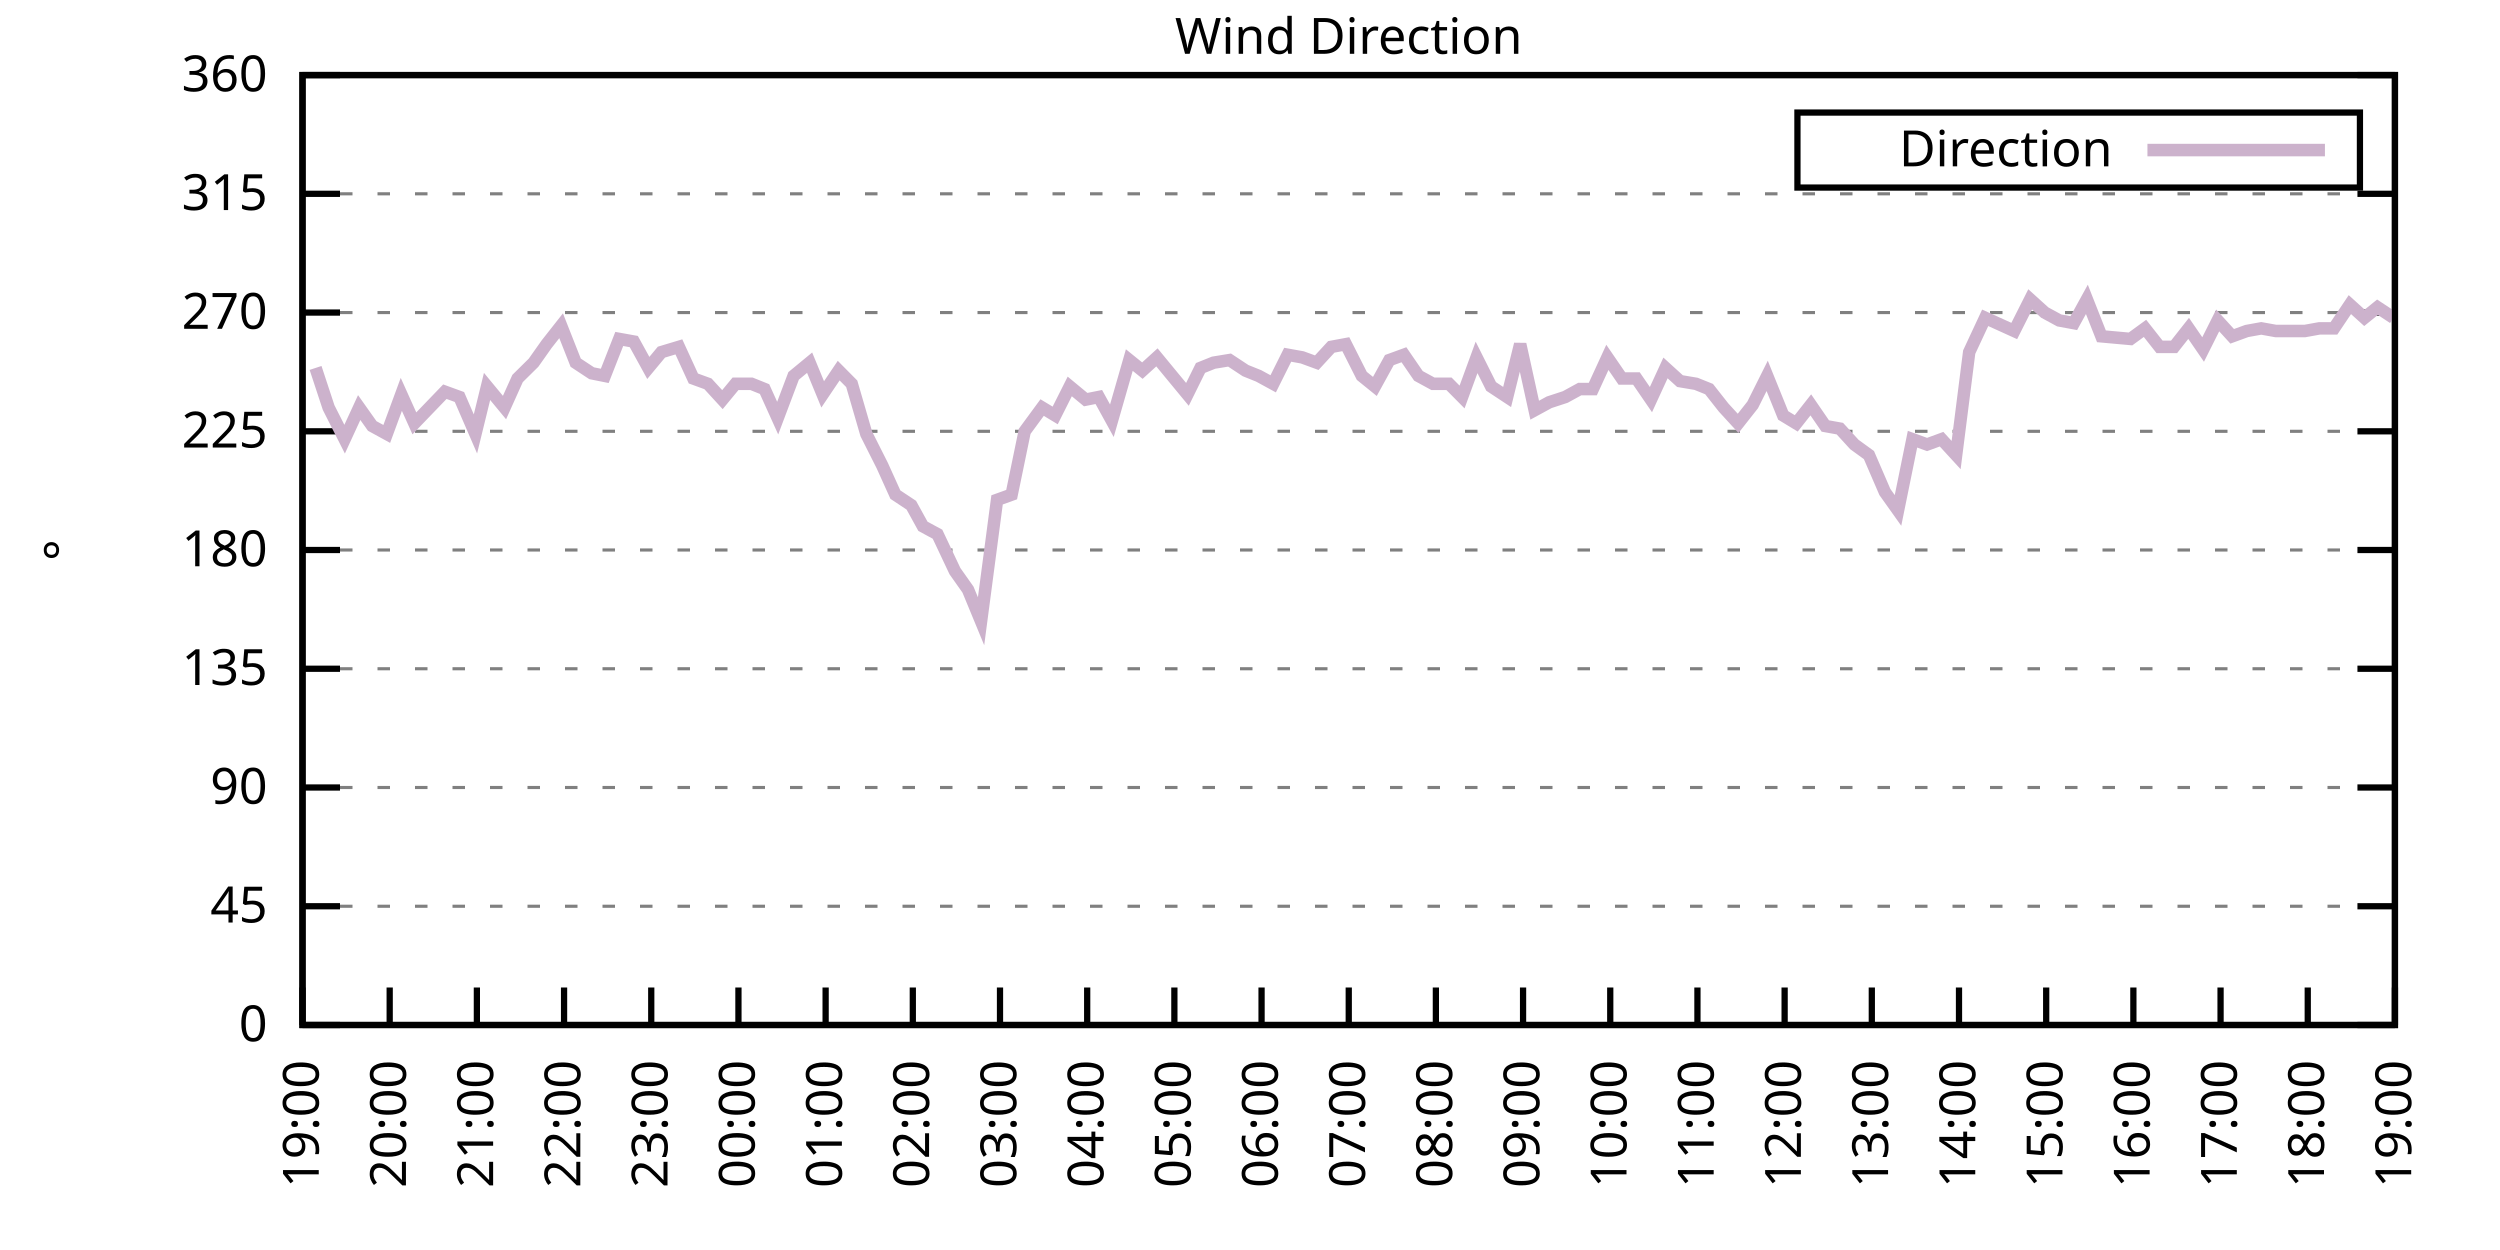
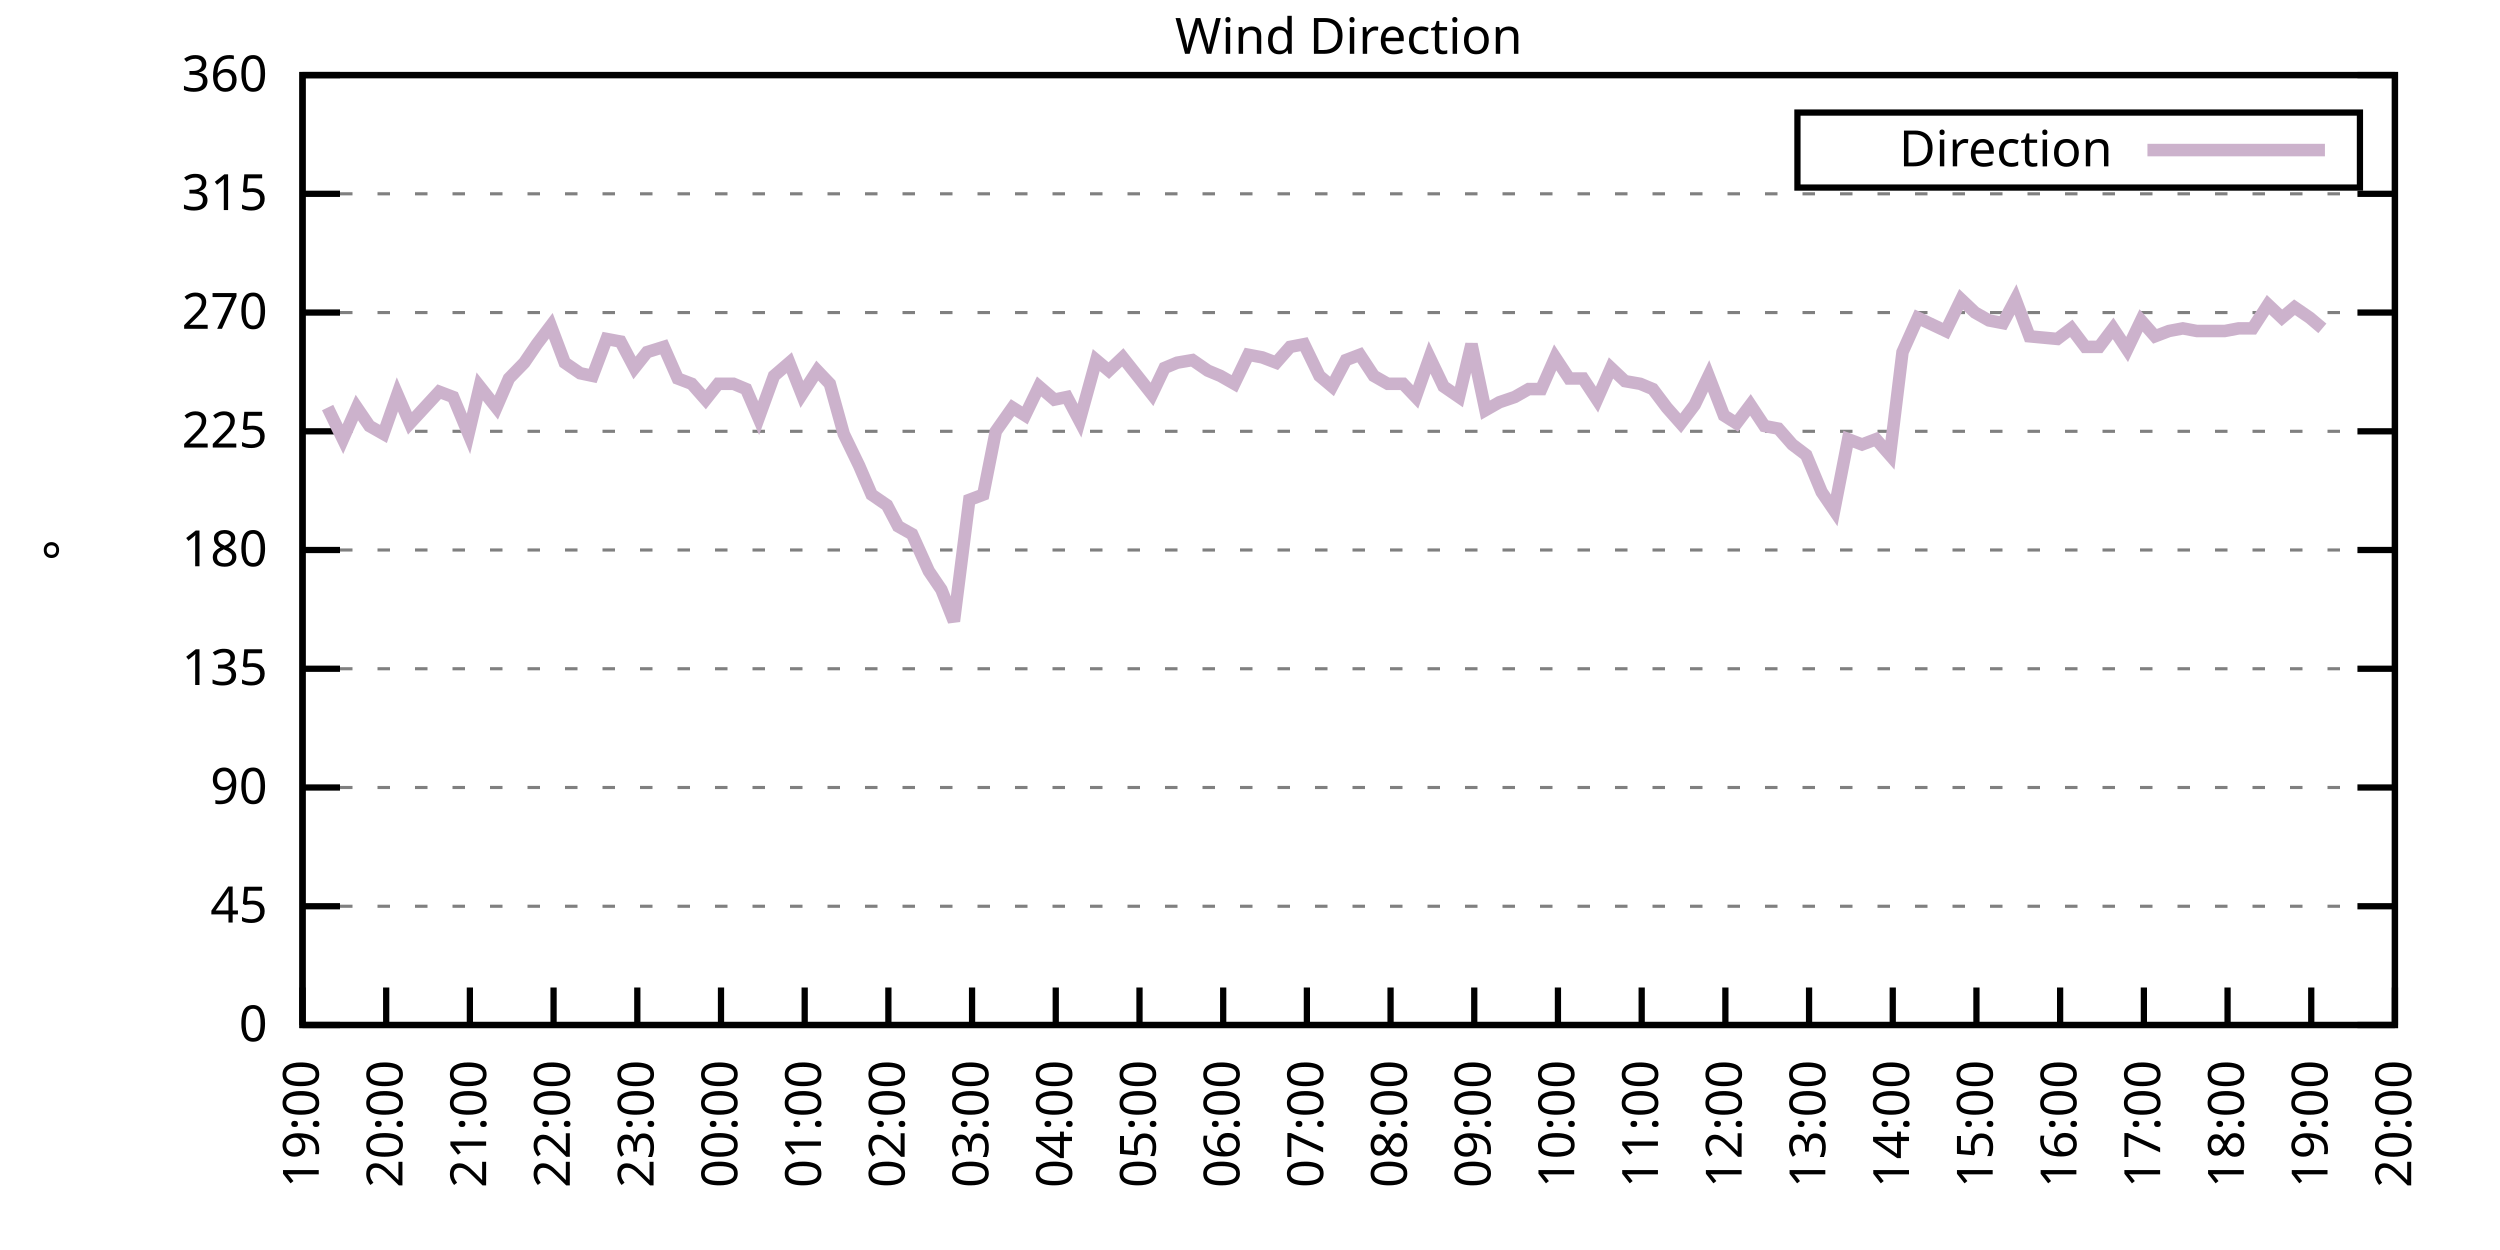
<svg xmlns="http://www.w3.org/2000/svg" xmlns:xlink="http://www.w3.org/1999/xlink" width="400" height="200" viewBox="0 0 400 200">
  <g id="gnuplot_canvas">
    <rect x="0" y="0" width="400" height="200" fill="none" />
    <defs>
      <circle id="gpDot" r="0.5" stroke-width="0.5" stroke="currentColor" />
      <path id="gpPt0" stroke-width="0.333" stroke="currentColor" d="M-1,0 h2 M0,-1 v2" />
      <path id="gpPt1" stroke-width="0.333" stroke="currentColor" d="M-1,-1 L1,1 M1,-1 L-1,1" />
      <path id="gpPt2" stroke-width="0.333" stroke="currentColor" d="M-1,0 L1,0 M0,-1 L0,1 M-1,-1 L1,1 M-1,1 L1,-1" />
      <rect id="gpPt3" stroke-width="0.333" stroke="currentColor" x="-1" y="-1" width="2" height="2" />
      <rect id="gpPt4" stroke-width="0.333" stroke="currentColor" fill="currentColor" x="-1" y="-1" width="2" height="2" />
      <circle id="gpPt5" stroke-width="0.333" stroke="currentColor" cx="0" cy="0" r="1" />
      <use xlink:href="#gpPt5" id="gpPt6" fill="currentColor" stroke="none" />
      <path id="gpPt7" stroke-width="0.333" stroke="currentColor" d="M0,-1.33 L-1.33,0.67 L1.33,0.67 z" />
      <use xlink:href="#gpPt7" id="gpPt8" fill="currentColor" stroke="none" />
      <use xlink:href="#gpPt7" id="gpPt9" stroke="currentColor" transform="rotate(180)" />
      <use xlink:href="#gpPt9" id="gpPt10" fill="currentColor" stroke="none" />
      <use xlink:href="#gpPt3" id="gpPt11" stroke="currentColor" transform="rotate(45)" />
      <use xlink:href="#gpPt11" id="gpPt12" fill="currentColor" stroke="none" />
      <path id="gpPt13" stroke-width="0.333" stroke="currentColor" d="M0,1.330 L1.265,0.411 L0.782,-1.067 L-0.782,-1.076 L-1.265,0.411 z" />
      <use xlink:href="#gpPt13" id="gpPt14" fill="currentColor" stroke="none" />
      <filter id="textbox" filterUnits="objectBoundingBox" x="0" y="0" height="1" width="1">
        <feFlood flood-color="white" flood-opacity="1" result="bgnd" />
        <feComposite in="SourceGraphic" in2="bgnd" operator="atop" />
      </filter>
      <filter id="greybox" filterUnits="objectBoundingBox" x="0" y="0" height="1" width="1">
        <feFlood flood-color="lightgrey" flood-opacity="1" result="grey" />
        <feComposite in="SourceGraphic" in2="grey" operator="atop" />
      </filter>
    </defs>
    <g fill="none" color="white" stroke="currentColor" stroke-width="1.00" stroke-linecap="butt" stroke-linejoin="miter">
</g>
    <g fill="none" color="black" stroke="currentColor" stroke-width="1.00" stroke-linecap="butt" stroke-linejoin="miter">
      <g stroke="none" shape-rendering="crispEdges">
        <polygon fill="rgb(255, 255, 255)" points="48.40,164.00 383.18,164.00 383.18,12.02 48.40,12.02 " />
      </g>
    </g>
    <g fill="none" color="black" stroke="currentColor" stroke-width="1.00" stroke-linecap="butt" stroke-linejoin="miter">
</g>
    <g fill="none" color="black" stroke="black" stroke-width="0.50" stroke-linecap="butt" stroke-linejoin="miter">
</g>
    <g fill="none" color="gray" stroke="currentColor" stroke-width="0.50" stroke-linecap="butt" stroke-linejoin="miter">
      <path stroke="gray" stroke-dasharray="2,4" class="gridline" d="M48.40,164.00 L383.19,164.00  " />
    </g>
    <g fill="none" color="gray" stroke="gray" stroke-width="1.00" stroke-linecap="butt" stroke-linejoin="miter">
</g>
    <g fill="none" color="black" stroke="currentColor" stroke-width="1.00" stroke-linecap="butt" stroke-linejoin="miter">
      <path stroke="black" d="M48.40,164.00 L54.40,164.00 M383.19,164.00 L377.19,164.00  " />
      <g transform="translate(42.80,166.60)" stroke="none" fill="black" font-family="Sans" font-size="8.00" text-anchor="end">
        <text>
          <tspan font-family="Sans"> 0</tspan>
        </text>
      </g>
    </g>
    <g fill="none" color="black" stroke="currentColor" stroke-width="1.00" stroke-linecap="butt" stroke-linejoin="miter">
</g>
    <g fill="none" color="black" stroke="black" stroke-width="0.50" stroke-linecap="butt" stroke-linejoin="miter">
</g>
    <g fill="none" color="gray" stroke="currentColor" stroke-width="0.50" stroke-linecap="butt" stroke-linejoin="miter">
      <path stroke="gray" stroke-dasharray="2,4" class="gridline" d="M48.40,145.00 L383.19,145.00  " />
    </g>
    <g fill="none" color="gray" stroke="gray" stroke-width="1.00" stroke-linecap="butt" stroke-linejoin="miter">
</g>
    <g fill="none" color="black" stroke="currentColor" stroke-width="1.00" stroke-linecap="butt" stroke-linejoin="miter">
      <path stroke="black" d="M48.40,145.00 L54.40,145.00 M383.19,145.00 L377.19,145.00  " />
      <g transform="translate(42.80,147.60)" stroke="none" fill="black" font-family="Sans" font-size="8.00" text-anchor="end">
        <text>
          <tspan font-family="Sans"> 45</tspan>
        </text>
      </g>
    </g>
    <g fill="none" color="black" stroke="currentColor" stroke-width="1.00" stroke-linecap="butt" stroke-linejoin="miter">
</g>
    <g fill="none" color="black" stroke="black" stroke-width="0.50" stroke-linecap="butt" stroke-linejoin="miter">
</g>
    <g fill="none" color="gray" stroke="currentColor" stroke-width="0.50" stroke-linecap="butt" stroke-linejoin="miter">
      <path stroke="gray" stroke-dasharray="2,4" class="gridline" d="M48.40,126.00 L383.19,126.00  " />
    </g>
    <g fill="none" color="gray" stroke="gray" stroke-width="1.00" stroke-linecap="butt" stroke-linejoin="miter">
</g>
    <g fill="none" color="black" stroke="currentColor" stroke-width="1.00" stroke-linecap="butt" stroke-linejoin="miter">
      <path stroke="black" d="M48.40,126.00 L54.40,126.00 M383.19,126.00 L377.19,126.00  " />
      <g transform="translate(42.80,128.60)" stroke="none" fill="black" font-family="Sans" font-size="8.00" text-anchor="end">
        <text>
          <tspan font-family="Sans"> 90</tspan>
        </text>
      </g>
    </g>
    <g fill="none" color="black" stroke="currentColor" stroke-width="1.00" stroke-linecap="butt" stroke-linejoin="miter">
</g>
    <g fill="none" color="black" stroke="black" stroke-width="0.50" stroke-linecap="butt" stroke-linejoin="miter">
</g>
    <g fill="none" color="gray" stroke="currentColor" stroke-width="0.50" stroke-linecap="butt" stroke-linejoin="miter">
      <path stroke="gray" stroke-dasharray="2,4" class="gridline" d="M48.40,107.00 L383.19,107.00  " />
    </g>
    <g fill="none" color="gray" stroke="gray" stroke-width="1.00" stroke-linecap="butt" stroke-linejoin="miter">
</g>
    <g fill="none" color="black" stroke="currentColor" stroke-width="1.00" stroke-linecap="butt" stroke-linejoin="miter">
      <path stroke="black" d="M48.40,107.00 L54.40,107.00 M383.19,107.00 L377.19,107.00  " />
      <g transform="translate(42.80,109.60)" stroke="none" fill="black" font-family="Sans" font-size="8.00" text-anchor="end">
        <text>
          <tspan font-family="Sans"> 135</tspan>
        </text>
      </g>
    </g>
    <g fill="none" color="black" stroke="currentColor" stroke-width="1.00" stroke-linecap="butt" stroke-linejoin="miter">
</g>
    <g fill="none" color="black" stroke="black" stroke-width="0.50" stroke-linecap="butt" stroke-linejoin="miter">
</g>
    <g fill="none" color="gray" stroke="currentColor" stroke-width="0.50" stroke-linecap="butt" stroke-linejoin="miter">
      <path stroke="gray" stroke-dasharray="2,4" class="gridline" d="M48.40,88.00 L383.19,88.00  " />
    </g>
    <g fill="none" color="gray" stroke="gray" stroke-width="1.00" stroke-linecap="butt" stroke-linejoin="miter">
</g>
    <g fill="none" color="black" stroke="currentColor" stroke-width="1.00" stroke-linecap="butt" stroke-linejoin="miter">
      <path stroke="black" d="M48.40,88.00 L54.40,88.00 M383.19,88.00 L377.19,88.00  " />
      <g transform="translate(42.80,90.60)" stroke="none" fill="black" font-family="Sans" font-size="8.00" text-anchor="end">
        <text>
          <tspan font-family="Sans"> 180</tspan>
        </text>
      </g>
    </g>
    <g fill="none" color="black" stroke="currentColor" stroke-width="1.00" stroke-linecap="butt" stroke-linejoin="miter">
</g>
    <g fill="none" color="black" stroke="black" stroke-width="0.50" stroke-linecap="butt" stroke-linejoin="miter">
</g>
    <g fill="none" color="gray" stroke="currentColor" stroke-width="0.50" stroke-linecap="butt" stroke-linejoin="miter">
      <path stroke="gray" stroke-dasharray="2,4" class="gridline" d="M48.40,69.01 L383.19,69.01  " />
    </g>
    <g fill="none" color="gray" stroke="gray" stroke-width="1.00" stroke-linecap="butt" stroke-linejoin="miter">
</g>
    <g fill="none" color="black" stroke="currentColor" stroke-width="1.00" stroke-linecap="butt" stroke-linejoin="miter">
      <path stroke="black" d="M48.40,69.01 L54.40,69.01 M383.19,69.01 L377.19,69.01  " />
      <g transform="translate(42.80,71.61)" stroke="none" fill="black" font-family="Sans" font-size="8.00" text-anchor="end">
        <text>
          <tspan font-family="Sans"> 225</tspan>
        </text>
      </g>
    </g>
    <g fill="none" color="black" stroke="currentColor" stroke-width="1.00" stroke-linecap="butt" stroke-linejoin="miter">
</g>
    <g fill="none" color="black" stroke="black" stroke-width="0.50" stroke-linecap="butt" stroke-linejoin="miter">
</g>
    <g fill="none" color="gray" stroke="currentColor" stroke-width="0.50" stroke-linecap="butt" stroke-linejoin="miter">
      <path stroke="gray" stroke-dasharray="2,4" class="gridline" d="M48.40,50.01 L383.19,50.01  " />
    </g>
    <g fill="none" color="gray" stroke="gray" stroke-width="1.00" stroke-linecap="butt" stroke-linejoin="miter">
</g>
    <g fill="none" color="black" stroke="currentColor" stroke-width="1.00" stroke-linecap="butt" stroke-linejoin="miter">
      <path stroke="black" d="M48.40,50.01 L54.40,50.01 M383.19,50.01 L377.19,50.01  " />
      <g transform="translate(42.80,52.61)" stroke="none" fill="black" font-family="Sans" font-size="8.00" text-anchor="end">
        <text>
          <tspan font-family="Sans"> 270</tspan>
        </text>
      </g>
    </g>
    <g fill="none" color="black" stroke="currentColor" stroke-width="1.00" stroke-linecap="butt" stroke-linejoin="miter">
</g>
    <g fill="none" color="black" stroke="black" stroke-width="0.50" stroke-linecap="butt" stroke-linejoin="miter">
</g>
    <g fill="none" color="gray" stroke="currentColor" stroke-width="0.50" stroke-linecap="butt" stroke-linejoin="miter">
      <path stroke="gray" stroke-dasharray="2,4" class="gridline" d="M48.40,31.01 L383.19,31.01  " />
    </g>
    <g fill="none" color="gray" stroke="gray" stroke-width="1.00" stroke-linecap="butt" stroke-linejoin="miter">
</g>
    <g fill="none" color="black" stroke="currentColor" stroke-width="1.00" stroke-linecap="butt" stroke-linejoin="miter">
      <path stroke="black" d="M48.40,31.01 L54.40,31.01 M383.19,31.01 L377.19,31.01  " />
      <g transform="translate(42.80,33.61)" stroke="none" fill="black" font-family="Sans" font-size="8.00" text-anchor="end">
        <text>
          <tspan font-family="Sans"> 315</tspan>
        </text>
      </g>
    </g>
    <g fill="none" color="black" stroke="currentColor" stroke-width="1.00" stroke-linecap="butt" stroke-linejoin="miter">
</g>
    <g fill="none" color="black" stroke="black" stroke-width="0.50" stroke-linecap="butt" stroke-linejoin="miter">
</g>
    <g fill="none" color="gray" stroke="currentColor" stroke-width="0.50" stroke-linecap="butt" stroke-linejoin="miter">
      <path stroke="gray" stroke-dasharray="2,4" class="gridline" d="M48.40,12.01 L383.19,12.01  " />
    </g>
    <g fill="none" color="gray" stroke="gray" stroke-width="1.00" stroke-linecap="butt" stroke-linejoin="miter">
</g>
    <g fill="none" color="black" stroke="currentColor" stroke-width="1.00" stroke-linecap="butt" stroke-linejoin="miter">
      <path stroke="black" d="M48.40,12.01 L54.40,12.01 M383.19,12.01 L377.19,12.01  " />
      <g transform="translate(42.80,14.61)" stroke="none" fill="black" font-family="Sans" font-size="8.00" text-anchor="end">
        <text>
          <tspan font-family="Sans"> 360</tspan>
        </text>
      </g>
    </g>
    <g fill="none" color="black" stroke="currentColor" stroke-width="1.00" stroke-linecap="butt" stroke-linejoin="miter">
      <path stroke="black" d="M48.40,164.00 L48.40,158.00  " />
      <g transform="translate(51.00,169.60) rotate(270.00)" stroke="none" fill="black" font-family="Sans" font-size="8.00" text-anchor="end">
        <text>
          <tspan font-family="Sans">19:00</tspan>
        </text>
      </g>
    </g>
    <g fill="none" color="black" stroke="currentColor" stroke-width="1.00" stroke-linecap="butt" stroke-linejoin="miter">
-       <path stroke="black" d="M62.35,164.00 L62.35,158.00  " />
-       <g transform="translate(64.95,169.60) rotate(270.00)" stroke="none" fill="black" font-family="Sans" font-size="8.00" text-anchor="end">
+       <path stroke="black" d="M61.79,164.00 L61.79,158.00  " />
+       <g transform="translate(64.39,169.60) rotate(270.00)" stroke="none" fill="black" font-family="Sans" font-size="8.00" text-anchor="end">
        <text>
          <tspan font-family="Sans">20:00</tspan>
        </text>
      </g>
    </g>
    <g fill="none" color="black" stroke="currentColor" stroke-width="1.00" stroke-linecap="butt" stroke-linejoin="miter">
-       <path stroke="black" d="M76.30,164.00 L76.30,158.00  " />
-       <g transform="translate(78.90,169.60) rotate(270.00)" stroke="none" fill="black" font-family="Sans" font-size="8.00" text-anchor="end">
+       <path stroke="black" d="M75.18,164.00 L75.18,158.00  " />
+       <g transform="translate(77.78,169.60) rotate(270.00)" stroke="none" fill="black" font-family="Sans" font-size="8.00" text-anchor="end">
        <text>
          <tspan font-family="Sans">21:00</tspan>
        </text>
      </g>
    </g>
    <g fill="none" color="black" stroke="currentColor" stroke-width="1.00" stroke-linecap="butt" stroke-linejoin="miter">
-       <path stroke="black" d="M90.25,164.00 L90.25,158.00  " />
-       <g transform="translate(92.85,169.60) rotate(270.00)" stroke="none" fill="black" font-family="Sans" font-size="8.00" text-anchor="end">
+       <path stroke="black" d="M88.57,164.00 L88.57,158.00  " />
+       <g transform="translate(91.17,169.60) rotate(270.00)" stroke="none" fill="black" font-family="Sans" font-size="8.00" text-anchor="end">
        <text>
          <tspan font-family="Sans">22:00</tspan>
        </text>
      </g>
    </g>
    <g fill="none" color="black" stroke="currentColor" stroke-width="1.00" stroke-linecap="butt" stroke-linejoin="miter">
-       <path stroke="black" d="M104.20,164.00 L104.20,158.00  " />
-       <g transform="translate(106.80,169.60) rotate(270.00)" stroke="none" fill="black" font-family="Sans" font-size="8.00" text-anchor="end">
+       <path stroke="black" d="M101.97,164.00 L101.97,158.00  " />
+       <g transform="translate(104.57,169.60) rotate(270.00)" stroke="none" fill="black" font-family="Sans" font-size="8.00" text-anchor="end">
        <text>
          <tspan font-family="Sans">23:00</tspan>
        </text>
      </g>
    </g>
    <g fill="none" color="black" stroke="currentColor" stroke-width="1.00" stroke-linecap="butt" stroke-linejoin="miter">
-       <path stroke="black" d="M118.15,164.00 L118.15,158.00  " />
-       <g transform="translate(120.75,169.60) rotate(270.00)" stroke="none" fill="black" font-family="Sans" font-size="8.00" text-anchor="end">
+       <path stroke="black" d="M115.36,164.00 L115.36,158.00  " />
+       <g transform="translate(117.96,169.60) rotate(270.00)" stroke="none" fill="black" font-family="Sans" font-size="8.00" text-anchor="end">
        <text>
          <tspan font-family="Sans">00:00</tspan>
        </text>
      </g>
    </g>
    <g fill="none" color="black" stroke="currentColor" stroke-width="1.00" stroke-linecap="butt" stroke-linejoin="miter">
-       <path stroke="black" d="M132.10,164.00 L132.10,158.00  " />
-       <g transform="translate(134.70,169.60) rotate(270.00)" stroke="none" fill="black" font-family="Sans" font-size="8.00" text-anchor="end">
+       <path stroke="black" d="M128.75,164.00 L128.75,158.00  " />
+       <g transform="translate(131.35,169.60) rotate(270.00)" stroke="none" fill="black" font-family="Sans" font-size="8.00" text-anchor="end">
        <text>
          <tspan font-family="Sans">01:00</tspan>
        </text>
      </g>
    </g>
    <g fill="none" color="black" stroke="currentColor" stroke-width="1.00" stroke-linecap="butt" stroke-linejoin="miter">
-       <path stroke="black" d="M146.05,164.00 L146.05,158.00  " />
-       <g transform="translate(148.65,169.60) rotate(270.00)" stroke="none" fill="black" font-family="Sans" font-size="8.00" text-anchor="end">
+       <path stroke="black" d="M142.14,164.00 L142.14,158.00  " />
+       <g transform="translate(144.74,169.60) rotate(270.00)" stroke="none" fill="black" font-family="Sans" font-size="8.00" text-anchor="end">
        <text>
          <tspan font-family="Sans">02:00</tspan>
        </text>
      </g>
    </g>
    <g fill="none" color="black" stroke="currentColor" stroke-width="1.00" stroke-linecap="butt" stroke-linejoin="miter">
-       <path stroke="black" d="M160.00,164.00 L160.00,158.00  " />
-       <g transform="translate(162.60,169.60) rotate(270.00)" stroke="none" fill="black" font-family="Sans" font-size="8.00" text-anchor="end">
+       <path stroke="black" d="M155.53,164.00 L155.53,158.00  " />
+       <g transform="translate(158.13,169.60) rotate(270.00)" stroke="none" fill="black" font-family="Sans" font-size="8.00" text-anchor="end">
        <text>
          <tspan font-family="Sans">03:00</tspan>
        </text>
      </g>
    </g>
    <g fill="none" color="black" stroke="currentColor" stroke-width="1.00" stroke-linecap="butt" stroke-linejoin="miter">
-       <path stroke="black" d="M173.95,164.00 L173.95,158.00  " />
-       <g transform="translate(176.55,169.60) rotate(270.00)" stroke="none" fill="black" font-family="Sans" font-size="8.00" text-anchor="end">
+       <path stroke="black" d="M168.92,164.00 L168.92,158.00  " />
+       <g transform="translate(171.52,169.60) rotate(270.00)" stroke="none" fill="black" font-family="Sans" font-size="8.00" text-anchor="end">
        <text>
          <tspan font-family="Sans">04:00</tspan>
        </text>
      </g>
    </g>
    <g fill="none" color="black" stroke="currentColor" stroke-width="1.00" stroke-linecap="butt" stroke-linejoin="miter">
-       <path stroke="black" d="M187.90,164.00 L187.90,158.00  " />
-       <g transform="translate(190.50,169.60) rotate(270.00)" stroke="none" fill="black" font-family="Sans" font-size="8.00" text-anchor="end">
+       <path stroke="black" d="M182.32,164.00 L182.32,158.00  " />
+       <g transform="translate(184.92,169.60) rotate(270.00)" stroke="none" fill="black" font-family="Sans" font-size="8.00" text-anchor="end">
        <text>
          <tspan font-family="Sans">05:00</tspan>
        </text>
      </g>
    </g>
    <g fill="none" color="black" stroke="currentColor" stroke-width="1.00" stroke-linecap="butt" stroke-linejoin="miter">
-       <path stroke="black" d="M201.85,164.00 L201.85,158.00  " />
-       <g transform="translate(204.45,169.60) rotate(270.00)" stroke="none" fill="black" font-family="Sans" font-size="8.00" text-anchor="end">
+       <path stroke="black" d="M195.71,164.00 L195.71,158.00  " />
+       <g transform="translate(198.31,169.60) rotate(270.00)" stroke="none" fill="black" font-family="Sans" font-size="8.00" text-anchor="end">
        <text>
          <tspan font-family="Sans">06:00</tspan>
        </text>
      </g>
    </g>
    <g fill="none" color="black" stroke="currentColor" stroke-width="1.00" stroke-linecap="butt" stroke-linejoin="miter">
-       <path stroke="black" d="M215.80,164.00 L215.80,158.00  " />
-       <g transform="translate(218.40,169.60) rotate(270.00)" stroke="none" fill="black" font-family="Sans" font-size="8.00" text-anchor="end">
+       <path stroke="black" d="M209.10,164.00 L209.10,158.00  " />
+       <g transform="translate(211.70,169.60) rotate(270.00)" stroke="none" fill="black" font-family="Sans" font-size="8.00" text-anchor="end">
        <text>
          <tspan font-family="Sans">07:00</tspan>
        </text>
      </g>
    </g>
    <g fill="none" color="black" stroke="currentColor" stroke-width="1.00" stroke-linecap="butt" stroke-linejoin="miter">
-       <path stroke="black" d="M229.74,164.00 L229.74,158.00  " />
-       <g transform="translate(232.34,169.60) rotate(270.00)" stroke="none" fill="black" font-family="Sans" font-size="8.00" text-anchor="end">
+       <path stroke="black" d="M222.49,164.00 L222.49,158.00  " />
+       <g transform="translate(225.09,169.60) rotate(270.00)" stroke="none" fill="black" font-family="Sans" font-size="8.00" text-anchor="end">
        <text>
          <tspan font-family="Sans">08:00</tspan>
        </text>
      </g>
    </g>
    <g fill="none" color="black" stroke="currentColor" stroke-width="1.00" stroke-linecap="butt" stroke-linejoin="miter">
-       <path stroke="black" d="M243.69,164.00 L243.69,158.00  " />
-       <g transform="translate(246.29,169.60) rotate(270.00)" stroke="none" fill="black" font-family="Sans" font-size="8.00" text-anchor="end">
+       <path stroke="black" d="M235.88,164.00 L235.88,158.00  " />
+       <g transform="translate(238.48,169.60) rotate(270.00)" stroke="none" fill="black" font-family="Sans" font-size="8.00" text-anchor="end">
        <text>
          <tspan font-family="Sans">09:00</tspan>
        </text>
      </g>
    </g>
    <g fill="none" color="black" stroke="currentColor" stroke-width="1.00" stroke-linecap="butt" stroke-linejoin="miter">
-       <path stroke="black" d="M257.64,164.00 L257.64,158.00  " />
-       <g transform="translate(260.24,169.60) rotate(270.00)" stroke="none" fill="black" font-family="Sans" font-size="8.00" text-anchor="end">
+       <path stroke="black" d="M249.27,164.00 L249.27,158.00  " />
+       <g transform="translate(251.87,169.60) rotate(270.00)" stroke="none" fill="black" font-family="Sans" font-size="8.00" text-anchor="end">
        <text>
          <tspan font-family="Sans">10:00</tspan>
        </text>
      </g>
    </g>
    <g fill="none" color="black" stroke="currentColor" stroke-width="1.00" stroke-linecap="butt" stroke-linejoin="miter">
-       <path stroke="black" d="M271.59,164.00 L271.59,158.00  " />
-       <g transform="translate(274.19,169.60) rotate(270.00)" stroke="none" fill="black" font-family="Sans" font-size="8.00" text-anchor="end">
+       <path stroke="black" d="M262.67,164.00 L262.67,158.00  " />
+       <g transform="translate(265.27,169.60) rotate(270.00)" stroke="none" fill="black" font-family="Sans" font-size="8.00" text-anchor="end">
        <text>
          <tspan font-family="Sans">11:00</tspan>
        </text>
      </g>
    </g>
    <g fill="none" color="black" stroke="currentColor" stroke-width="1.00" stroke-linecap="butt" stroke-linejoin="miter">
-       <path stroke="black" d="M285.54,164.00 L285.54,158.00  " />
-       <g transform="translate(288.14,169.60) rotate(270.00)" stroke="none" fill="black" font-family="Sans" font-size="8.00" text-anchor="end">
+       <path stroke="black" d="M276.06,164.00 L276.06,158.00  " />
+       <g transform="translate(278.66,169.60) rotate(270.00)" stroke="none" fill="black" font-family="Sans" font-size="8.00" text-anchor="end">
        <text>
          <tspan font-family="Sans">12:00</tspan>
        </text>
      </g>
    </g>
    <g fill="none" color="black" stroke="currentColor" stroke-width="1.00" stroke-linecap="butt" stroke-linejoin="miter">
-       <path stroke="black" d="M299.49,164.00 L299.49,158.00  " />
-       <g transform="translate(302.09,169.60) rotate(270.00)" stroke="none" fill="black" font-family="Sans" font-size="8.00" text-anchor="end">
+       <path stroke="black" d="M289.45,164.00 L289.45,158.00  " />
+       <g transform="translate(292.05,169.60) rotate(270.00)" stroke="none" fill="black" font-family="Sans" font-size="8.00" text-anchor="end">
        <text>
          <tspan font-family="Sans">13:00</tspan>
        </text>
      </g>
    </g>
    <g fill="none" color="black" stroke="currentColor" stroke-width="1.00" stroke-linecap="butt" stroke-linejoin="miter">
-       <path stroke="black" d="M313.44,164.00 L313.44,158.00  " />
-       <g transform="translate(316.04,169.60) rotate(270.00)" stroke="none" fill="black" font-family="Sans" font-size="8.00" text-anchor="end">
+       <path stroke="black" d="M302.84,164.00 L302.84,158.00  " />
+       <g transform="translate(305.44,169.60) rotate(270.00)" stroke="none" fill="black" font-family="Sans" font-size="8.00" text-anchor="end">
        <text>
          <tspan font-family="Sans">14:00</tspan>
        </text>
      </g>
    </g>
    <g fill="none" color="black" stroke="currentColor" stroke-width="1.00" stroke-linecap="butt" stroke-linejoin="miter">
-       <path stroke="black" d="M327.39,164.00 L327.39,158.00  " />
-       <g transform="translate(329.99,169.60) rotate(270.00)" stroke="none" fill="black" font-family="Sans" font-size="8.00" text-anchor="end">
+       <path stroke="black" d="M316.23,164.00 L316.23,158.00  " />
+       <g transform="translate(318.83,169.60) rotate(270.00)" stroke="none" fill="black" font-family="Sans" font-size="8.00" text-anchor="end">
        <text>
          <tspan font-family="Sans">15:00</tspan>
        </text>
      </g>
    </g>
    <g fill="none" color="black" stroke="currentColor" stroke-width="1.00" stroke-linecap="butt" stroke-linejoin="miter">
-       <path stroke="black" d="M341.34,164.00 L341.34,158.00  " />
-       <g transform="translate(343.94,169.60) rotate(270.00)" stroke="none" fill="black" font-family="Sans" font-size="8.00" text-anchor="end">
+       <path stroke="black" d="M329.62,164.00 L329.62,158.00  " />
+       <g transform="translate(332.22,169.60) rotate(270.00)" stroke="none" fill="black" font-family="Sans" font-size="8.00" text-anchor="end">
        <text>
          <tspan font-family="Sans">16:00</tspan>
        </text>
      </g>
    </g>
    <g fill="none" color="black" stroke="currentColor" stroke-width="1.00" stroke-linecap="butt" stroke-linejoin="miter">
-       <path stroke="black" d="M355.29,164.00 L355.29,158.00  " />
-       <g transform="translate(357.89,169.60) rotate(270.00)" stroke="none" fill="black" font-family="Sans" font-size="8.00" text-anchor="end">
+       <path stroke="black" d="M343.02,164.00 L343.02,158.00  " />
+       <g transform="translate(345.62,169.60) rotate(270.00)" stroke="none" fill="black" font-family="Sans" font-size="8.00" text-anchor="end">
        <text>
          <tspan font-family="Sans">17:00</tspan>
        </text>
      </g>
    </g>
    <g fill="none" color="black" stroke="currentColor" stroke-width="1.00" stroke-linecap="butt" stroke-linejoin="miter">
-       <path stroke="black" d="M369.24,164.00 L369.24,158.00  " />
-       <g transform="translate(371.84,169.60) rotate(270.00)" stroke="none" fill="black" font-family="Sans" font-size="8.00" text-anchor="end">
+       <path stroke="black" d="M356.41,164.00 L356.41,158.00  " />
+       <g transform="translate(359.01,169.60) rotate(270.00)" stroke="none" fill="black" font-family="Sans" font-size="8.00" text-anchor="end">
        <text>
          <tspan font-family="Sans">18:00</tspan>
+         </text>
+       </g>
+     </g>
+     <g fill="none" color="black" stroke="currentColor" stroke-width="1.00" stroke-linecap="butt" stroke-linejoin="miter">
+       <path stroke="black" d="M369.80,164.00 L369.80,158.00  " />
+       <g transform="translate(372.40,169.60) rotate(270.00)" stroke="none" fill="black" font-family="Sans" font-size="8.00" text-anchor="end">
+         <text>
+           <tspan font-family="Sans">19:00</tspan>
        </text>
      </g>
    </g>
    <g fill="none" color="black" stroke="currentColor" stroke-width="1.00" stroke-linecap="butt" stroke-linejoin="miter">
      <path stroke="black" d="M383.19,164.00 L383.19,158.00  " />
      <g transform="translate(385.79,169.60) rotate(270.00)" stroke="none" fill="black" font-family="Sans" font-size="8.00" text-anchor="end">
        <text>
-           <tspan font-family="Sans">19:00</tspan>
+           <tspan font-family="Sans">20:00</tspan>
        </text>
      </g>
    </g>
    <g fill="none" color="black" stroke="currentColor" stroke-width="1.00" stroke-linecap="butt" stroke-linejoin="miter">
</g>
    <g fill="none" color="black" stroke="currentColor" stroke-width="1.00" stroke-linecap="butt" stroke-linejoin="miter">
      <path stroke="black" d="M48.40,12.01 L48.40,164.00 L383.19,164.00 L383.19,12.01 L48.40,12.01 Z  " />
    </g>
    <g fill="none" color="black" stroke="currentColor" stroke-width="1.00" stroke-linecap="butt" stroke-linejoin="miter">
</g>
    <g fill="none" color="black" stroke="currentColor" stroke-width="1.00" stroke-linecap="butt" stroke-linejoin="miter">
      <path stroke="black" d="M287.59,30.01 L287.59,18.01 L377.59,18.01 L377.59,30.01 L287.59,30.01 Z  " />
    </g>
    <g id="Wind_direction_plot_1">
      <g fill="none" color="white" stroke="black" stroke-width="2.00" stroke-linecap="butt" stroke-linejoin="miter">
</g>
      <g fill="none" color="black" stroke="currentColor" stroke-width="2.00" stroke-linecap="butt" stroke-linejoin="miter">
        <g transform="translate(337.99,26.61)" stroke="none" fill="black" font-family="Sans" font-size="8.00" text-anchor="end">
          <text>
            <tspan font-family="Sans">Direction</tspan>
          </text>
        </g>
      </g>
      <g fill="none" color="black" stroke="currentColor" stroke-width="2.00" stroke-linecap="butt" stroke-linejoin="miter">
-         <path stroke="rgb(204, 178, 204)" d="M343.59,24.01 L371.99,24.01 M50.49,58.87 L52.58,65.21 L55.14,70.27 L57.47,65.21 L59.56,68.16 L61.88,69.43   L64.21,63.10 L66.30,67.74 L71.18,62.67 L73.51,63.52 L76.07,69.43 L77.93,61.83 L80.72,65.21 L82.81,60.56   L85.37,58.03 L87.46,55.07 L89.78,52.12 L92.11,58.03 L94.67,59.72 L96.76,60.14 L99.08,54.23 L101.41,54.65   L103.73,58.87 L105.83,56.34 L108.62,55.50 L110.94,60.56 L113.27,61.41 L115.59,63.94 L117.68,61.41 L120.24,61.41   L122.33,62.25 L124.43,66.90 L126.98,60.14 L129.54,58.03 L131.63,63.10 L134.19,59.30 L136.28,61.41 L138.61,69.43   L141.16,74.49 L143.26,79.14 L145.81,80.83 L147.67,84.21 L150.00,85.47 L152.79,91.38 L154.88,94.34 L156.97,99.40   L159.53,79.98 L161.86,79.14 L163.95,69.01 L166.74,65.21 L168.83,66.47 L171.16,61.83 L173.71,63.94 L175.81,63.52   L177.90,67.32 L180.69,57.61 L182.78,59.30 L185.11,57.18 L187.20,59.72 L189.99,63.10 L192.08,58.87 L194.17,58.03   L196.73,57.61 L199.29,59.30 L201.38,60.14 L203.71,61.41 L206.03,56.76 L208.36,57.18 L210.68,58.03 L213.01,55.50   L215.33,55.07 L217.89,60.14 L219.98,61.83 L222.30,57.61 L224.63,56.76 L226.95,60.14 L229.28,61.41 L231.84,61.41   L233.93,63.52 L236.25,57.18 L238.58,61.83 L241.14,63.52 L243.23,55.07 L245.55,65.63 L247.88,64.36 L250.44,63.52   L252.76,62.25 L254.85,62.25 L257.18,57.18 L259.50,60.56 L261.83,60.56 L264.15,63.94 L266.48,58.87 L268.80,60.98   L271.36,61.41 L273.45,62.25 L275.78,65.21 L278.10,67.74 L280.43,64.78 L282.75,60.14 L285.31,66.47 L287.40,67.74   L289.73,64.78 L292.05,68.16 L294.38,68.58 L296.70,71.12 L299.03,72.81 L301.58,78.72 L303.68,81.67 L306.00,70.27   L308.33,71.12 L310.65,70.27 L312.98,72.81 L315.07,56.34 L317.63,50.85 L322.28,52.96 L324.83,47.90 L327.16,50.01   L329.48,51.27 L331.81,51.70 L333.90,47.90 L336.23,53.81 L340.88,54.23 L343.20,52.54 L345.53,55.50 L347.85,55.50   L350.18,52.54 L352.50,55.92 L354.83,51.27 L357.15,53.81 L359.48,52.96 L361.80,52.54 L364.13,52.96 L366.45,52.96   L368.78,52.96 L371.10,52.54 L373.43,52.54 L375.98,48.74 L378.31,50.85 L380.40,49.16 L382.96,50.85  " />
+         <path stroke="rgb(204, 178, 204)" d="M343.59,24.01 L371.99,24.01 M52.42,65.21 L54.87,70.27 L57.10,65.21 L59.11,68.16 L61.35,69.43 L63.58,63.10   L65.59,67.74 L70.27,62.67 L72.50,63.52 L74.96,69.43 L76.75,61.83 L79.42,65.21 L81.43,60.56 L83.89,58.03   L85.90,55.07 L88.13,52.12 L90.36,58.03 L92.82,59.72 L94.82,60.14 L97.06,54.23 L99.29,54.65 L101.52,58.87   L103.53,56.34 L106.21,55.50 L108.44,60.56 L110.67,61.41 L112.90,63.94 L114.91,61.41 L117.37,61.41 L119.38,62.25   L121.38,66.90 L123.84,60.14 L126.29,58.03 L128.30,63.10 L130.76,59.30 L132.77,61.41 L135.00,69.43 L137.45,74.49   L139.46,79.14 L141.92,80.83 L143.70,84.21 L145.94,85.47 L148.61,91.38 L150.62,94.34 L152.63,99.40 L155.09,79.98   L157.32,79.14 L159.33,69.01 L162.01,65.21 L164.01,66.47 L166.25,61.83 L168.70,63.94 L170.71,63.52 L172.72,67.32   L175.40,57.61 L177.41,59.30 L179.64,57.18 L181.65,59.72 L184.32,63.10 L186.33,58.87 L188.34,58.03 L190.80,57.61   L193.25,59.30 L195.26,60.14 L197.49,61.41 L199.73,56.76 L201.96,57.18 L204.19,58.03 L206.42,55.50 L208.65,55.07   L211.11,60.14 L213.12,61.83 L215.35,57.61 L217.58,56.76 L219.81,60.14 L222.04,61.41 L224.50,61.41 L226.51,63.52   L228.74,57.18 L230.97,61.83 L233.43,63.52 L235.44,55.07 L237.67,65.63 L239.90,64.36 L242.36,63.52 L244.59,62.25   L246.60,62.25 L248.83,57.18 L251.06,60.56 L253.29,60.56 L255.52,63.94 L257.76,58.87 L259.99,60.98 L262.44,61.41   L264.45,62.25 L266.68,65.21 L268.92,67.74 L271.15,64.78 L273.38,60.14 L275.83,66.47 L277.84,67.74 L280.07,64.78   L282.31,68.16 L284.54,68.58 L286.77,71.12 L289.00,72.81 L291.46,78.72 L293.47,81.67 L295.70,70.27 L297.93,71.12   L300.16,70.27 L302.39,72.81 L304.40,56.34 L306.86,50.85 L311.32,52.96 L313.78,47.90 L316.01,50.01 L318.24,51.27   L320.47,51.70 L322.48,47.90 L324.71,53.81 L329.18,54.23 L331.41,52.54 L333.64,55.50 L335.87,55.50 L338.10,52.54   L340.34,55.92 L342.57,51.27 L344.80,53.81 L347.03,52.96 L349.26,52.54 L351.50,52.96 L353.73,52.96 L355.96,52.96   L358.19,52.54 L360.42,52.54 L362.88,48.74 L365.11,50.85 L367.12,49.16 L369.58,50.85 L371.58,52.54  " />
      </g>
    </g>
    <g fill="none" color="black" stroke="currentColor" stroke-width="2.00" stroke-linecap="butt" stroke-linejoin="miter">
</g>
    <g fill="none" color="black" stroke="black" stroke-width="1.00" stroke-linecap="butt" stroke-linejoin="miter">
</g>
    <g fill="none" color="black" stroke="currentColor" stroke-width="1.00" stroke-linecap="butt" stroke-linejoin="miter">
      <path stroke="black" d="M48.40,12.01 L48.40,164.00 L383.19,164.00 L383.19,12.01 L48.40,12.01 Z  " />
      <g transform="translate(12.80,88.01) rotate(270.00)" stroke="none" fill="black" font-family="Sans" font-size="8.00" text-anchor="middle">
        <text>
          <tspan font-family="Sans">°</tspan>
        </text>
      </g>
    </g>
    <g fill="none" color="black" stroke="currentColor" stroke-width="1.00" stroke-linecap="butt" stroke-linejoin="miter">
</g>
    <g fill="none" color="black" stroke="currentColor" stroke-width="1.00" stroke-linecap="butt" stroke-linejoin="miter">
      <g transform="translate(215.79,8.61)" stroke="none" fill="black" font-family="Sans" font-size="8.00" text-anchor="middle">
        <text>
          <tspan font-family="Sans">Wind Direction</tspan>
        </text>
      </g>
    </g>
    <g fill="none" color="black" stroke="currentColor" stroke-width="1.00" stroke-linecap="butt" stroke-linejoin="miter">
</g>
  </g>
</svg>
